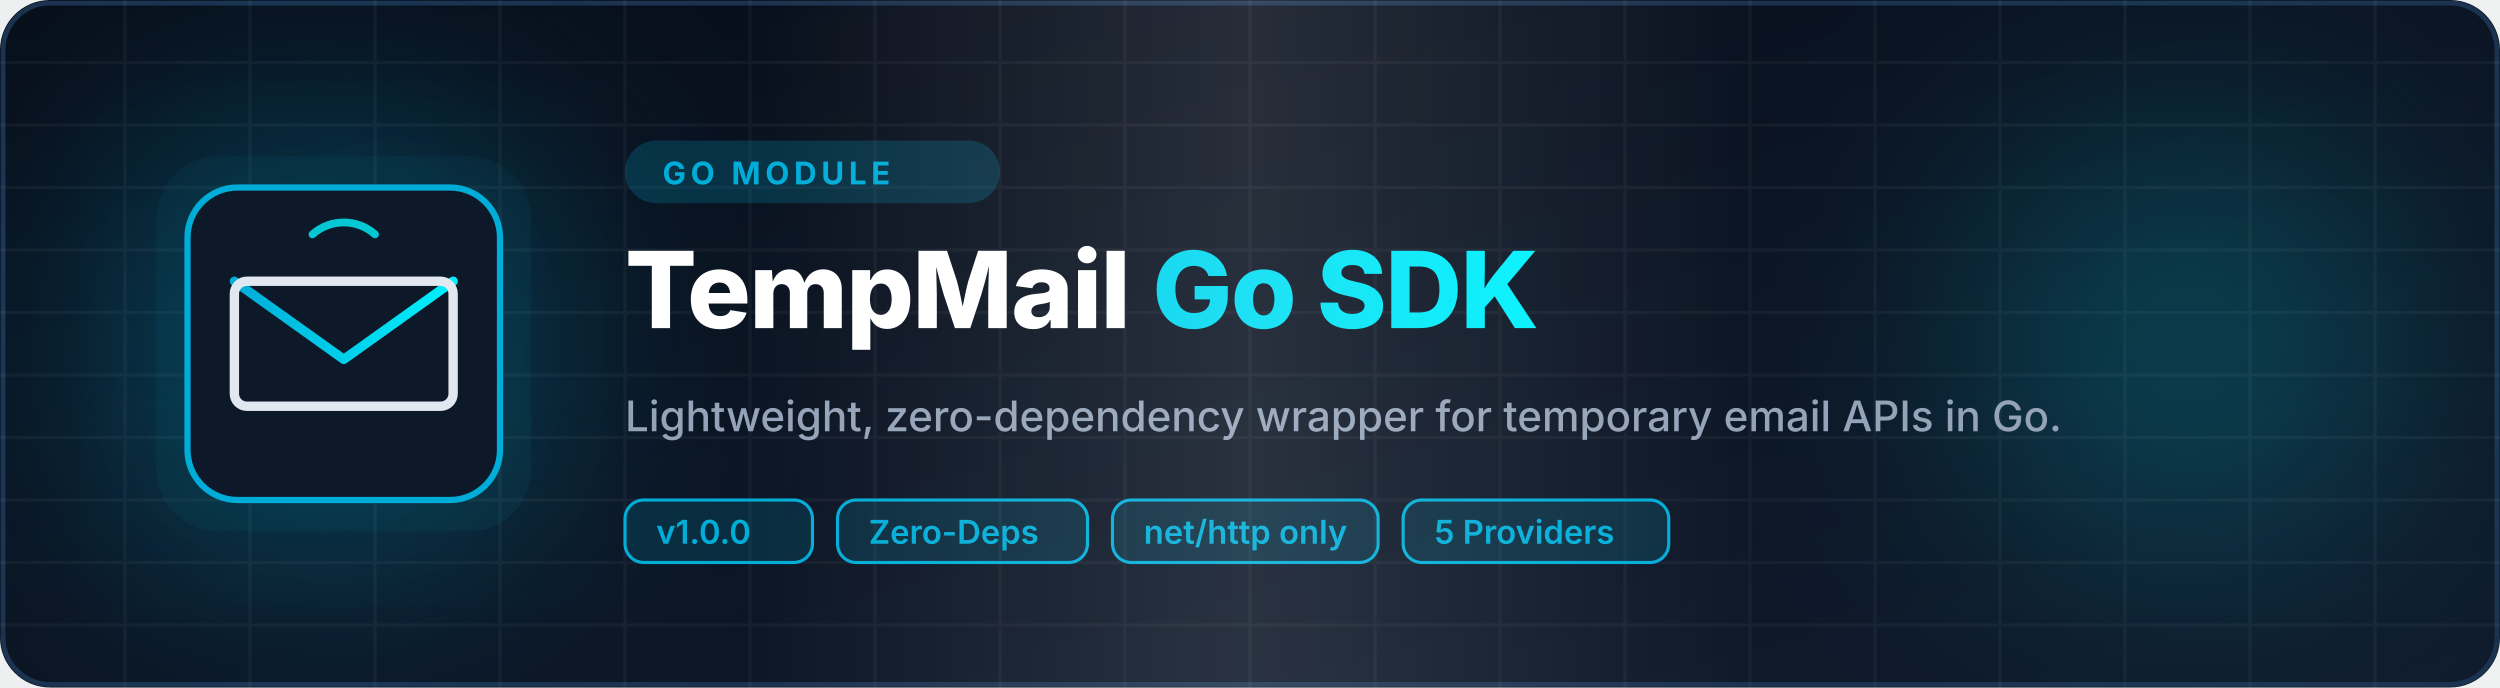
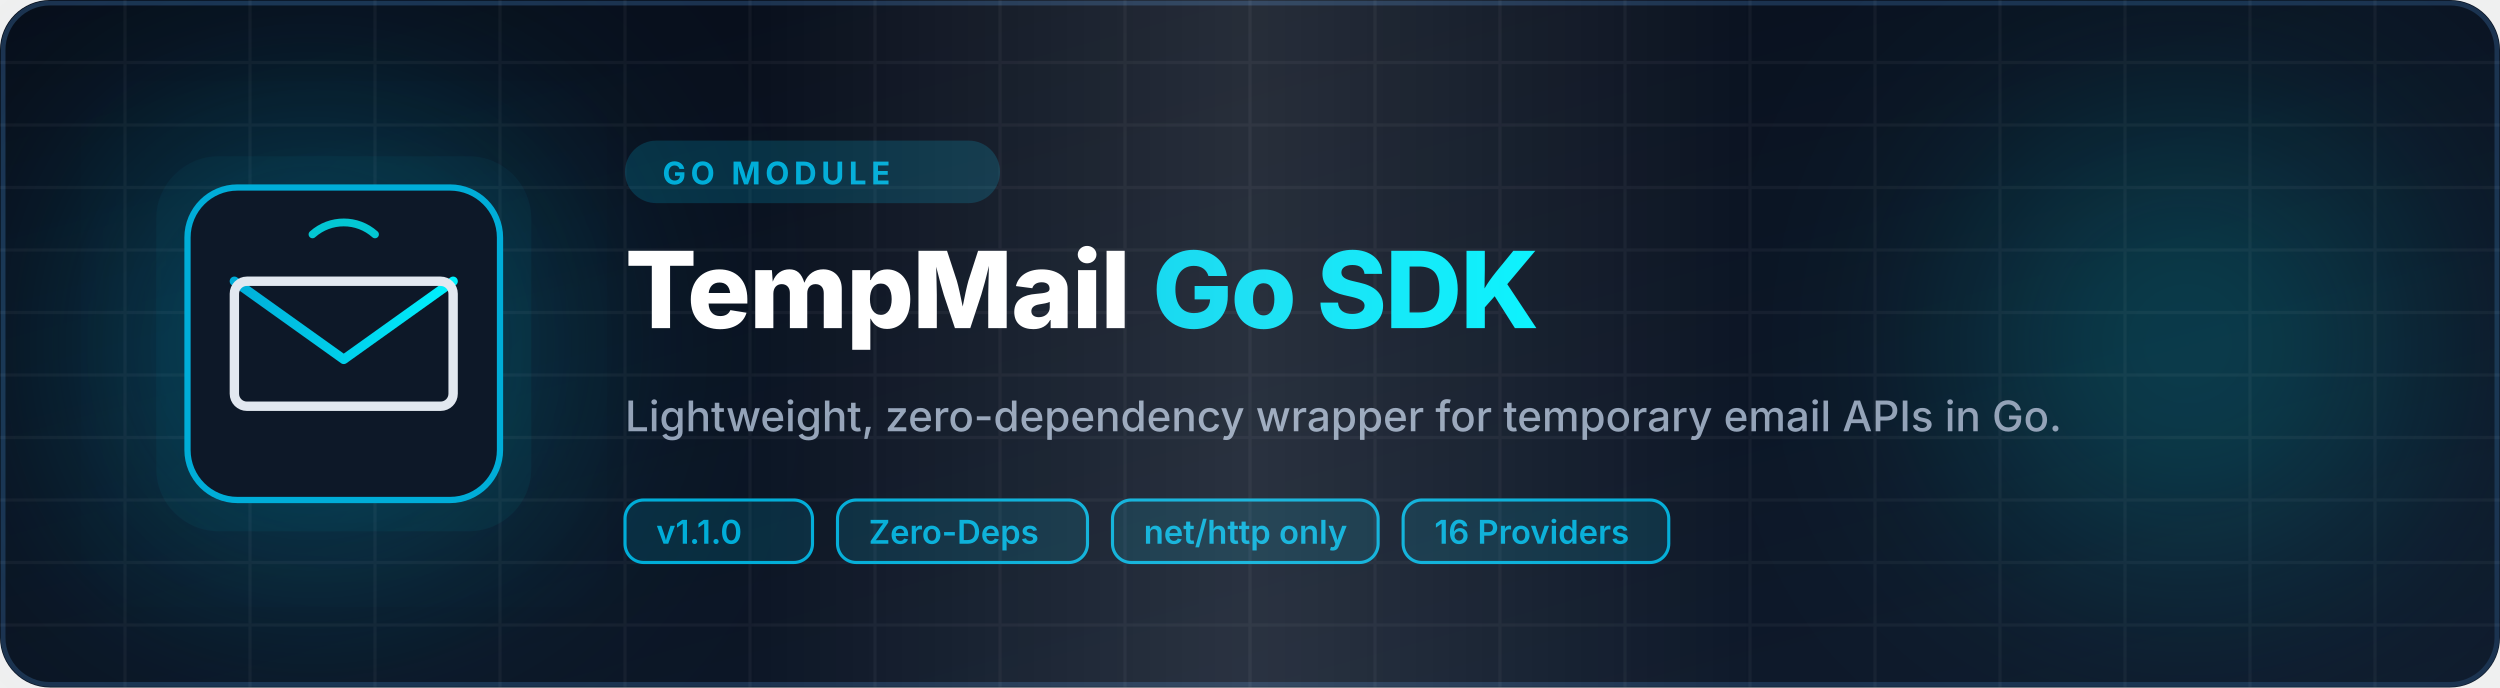
<svg xmlns="http://www.w3.org/2000/svg" viewBox="0 0 800 220" width="100%" height="100%">
  <defs>
    <linearGradient id="bgGrad" x1="0%" y1="0%" x2="100%" y2="100%">
      <stop offset="0%" stop-color="#070d19" />
      <stop offset="100%" stop-color="#0f1b2d" />
    </linearGradient>
    <linearGradient id="primaryGrad" x1="0%" y1="0%" x2="100%" y2="0%">
      <stop offset="0%" stop-color="#00ADD8" />
      <stop offset="100%" stop-color="#00F2FE" />
    </linearGradient>
    <linearGradient id="glowGrad" x1="0%" y1="0%" x2="100%" y2="100%">
      <stop offset="0%" stop-color="#00ADD8" stop-opacity="0.15" />
      <stop offset="100%" stop-color="#00F2FE" stop-opacity="0.15" />
    </linearGradient>
    <linearGradient id="glossGrad" x1="0%" y1="0%" x2="100%" y2="0%">
      <stop offset="0%" stop-color="#ffffff" stop-opacity="0" />
      <stop offset="30%" stop-color="#ffffff" stop-opacity="0" />
      <stop offset="50%" stop-color="#ffffff" stop-opacity="0.12" />
      <stop offset="70%" stop-color="#ffffff" stop-opacity="0" />
      <stop offset="100%" stop-color="#ffffff" stop-opacity="0" />
      <animate attributeName="x1" from="-100%" to="100%" dur="3s" repeatCount="indefinite" />
      <animate attributeName="x2" from="0%" to="200%" dur="3s" repeatCount="indefinite" />
    </linearGradient>
    <filter id="glow" x="-20%" y="-20%" width="140%" height="140%">
      <feGaussianBlur stdDeviation="30" result="blur" />
      <feComposite in="SourceGraphic" in2="blur" operator="over" />
    </filter>
    <filter id="softGlow" x="-50%" y="-50%" width="200%" height="200%">
      <feGaussianBlur stdDeviation="40" result="blur" />
    </filter>
  </defs>
  <rect width="800" height="220" rx="16" fill="url(#bgGrad)" />
  <rect width="798" height="218" x="1" y="1" rx="15" fill="none" stroke="#1b324f" stroke-width="1.5" />
  <circle cx="100" cy="110" r="80" fill="#00ADD8" opacity="0.25" filter="url(#softGlow)" />
  <circle cx="700" cy="110" r="70" fill="#00F2FE" opacity="0.2" filter="url(#softGlow)" />
  <g opacity="0.04">
    <path d="M 0,20 L 800,20 M 0,40 L 800,40 M 0,60 L 800,60 M 0,80 L 800,80 M 0,100 L 800,100 M 0,120 L 800,120 M 0,140 L 800,140 M 0,160 L 800,160 M 0,180 L 800,180 M 0,200 L 800,200" stroke="#ffffff" stroke-width="1" />
    <path d="M 40,0 L 40,220 M 80,0 L 80,220 M 120,0 L 120,220 M 160,0 L 160,220 M 200,0 L 200,220 M 240,0 L 240,220 M 280,0 L 280,220 M 320,0 L 320,220 M 360,0 L 360,220 M 400,0 L 400,220 M 440,0 L 440,220 M 480,0 L 480,220 M 520,0 L 520,220 M 560,0 L 560,220 M 600,0 L 600,220 M 640,0 L 640,220 M 680,0 L 680,220 M 720,0 L 720,220 M 760,0 L 760,220" stroke="#ffffff" stroke-width="1" />
  </g>
  <g transform="translate(60, 60)">
    <rect x="-10" y="-10" width="120" height="120" rx="20" fill="url(#glowGrad)" filter="url(#glow)" opacity="0.3" />
    <rect x="0" y="0" width="100" height="100" rx="16" fill="#0d1828" stroke="#00ADD8" stroke-width="2" />
    <path d="M15,30 L50,55 L85,30" fill="none" stroke="url(#primaryGrad)" stroke-width="3" stroke-linecap="round" stroke-linejoin="round" />
    <rect x="15" y="30" width="70" height="40" rx="4" fill="none" stroke="#e2e8f0" stroke-width="3" stroke-linecap="round" stroke-linejoin="round" />
    <path d="M40,15 A15,15 0 0,1 60,15" fill="none" stroke="#00F2FE" stroke-width="2.5" stroke-linecap="round" opacity="0.8" />
  </g>
  <g transform="translate(200, 0)">
    <rect x="0" y="45" width="120" height="20" rx="10" fill="#00ADD8" opacity="0.2" />
    <text x="12" y="59" fill="#00ADD8" font-family="system-ui, -apple-system, sans-serif" font-size="10" font-weight="bold" letter-spacing="1.5">GO MODULE</text>
    <text x="0" y="105" fill="#ffffff" font-family="system-ui, -apple-system, sans-serif" font-size="34" font-weight="800" letter-spacing="-0.5">
      TempMail <tspan fill="url(#primaryGrad)">Go SDK</tspan>
    </text>
    <text x="0" y="138" fill="#94a3b8" font-family="system-ui, -apple-system, sans-serif" font-size="13.5" font-weight="500">
      Lightweight, zero-dependency wrapper for temporary email APIs in Go.
    </text>
    <g transform="translate(0, 160)" font-family="system-ui, -apple-system, sans-serif" font-size="10.5" font-weight="600" fill="#cbd5e1">
      <rect x="0" y="0" width="60" height="20" rx="6" fill="#00add8" fill-opacity="0.15" stroke="#00add8" stroke-width="1" />
-       <text x="10" y="14" fill="#00add8">v1.0.0</text>
+       <text x="10" y="14" fill="#00add8">v1.1.0</text>
      <rect x="68" y="0" width="80" height="20" rx="6" fill="#00add8" fill-opacity="0.15" stroke="#00add8" stroke-width="1" />
      <text x="78" y="14" fill="#00add8">Zero-Deps</text>
      <rect x="156" y="0" width="85" height="20" rx="6" fill="#00add8" fill-opacity="0.15" stroke="#00add8" stroke-width="1" />
      <text x="166" y="14" fill="#00add8">net/http only</text>
      <rect x="249" y="0" width="85" height="20" rx="6" fill="#00add8" fill-opacity="0.15" stroke="#00add8" stroke-width="1" />
-       <text x="259" y="14" fill="#00add8">5 Providers</text>
+       <text x="259" y="14" fill="#00add8">16 Providers</text>
    </g>
  </g>
  <rect width="800" height="220" rx="16" fill="url(#glossGrad)" pointer-events="none" />
</svg>
